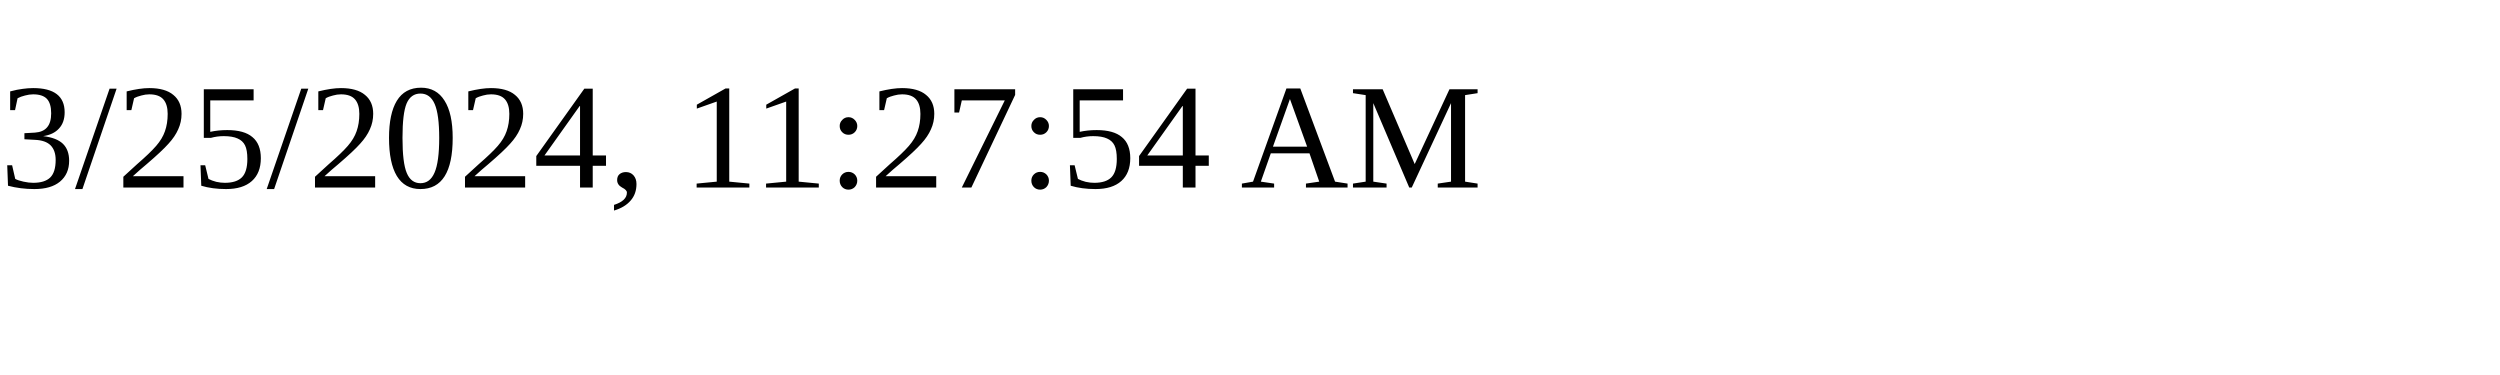
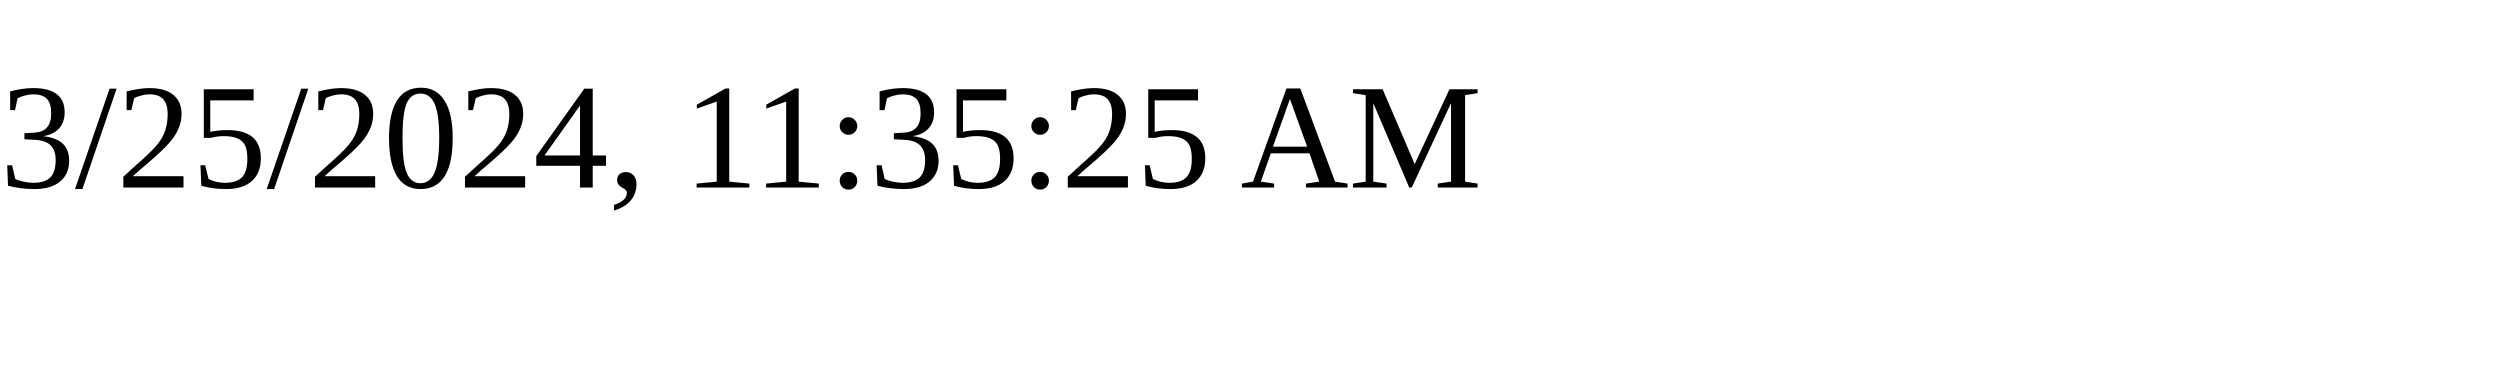
<svg xmlns="http://www.w3.org/2000/svg" height="30" width="200">
-   <text x="0" y="15">3/25/2024, 11:27:54 AM</text>
+   <text x="0" y="15">3/25/2024, 11:35:25 AM</text>
</svg>
